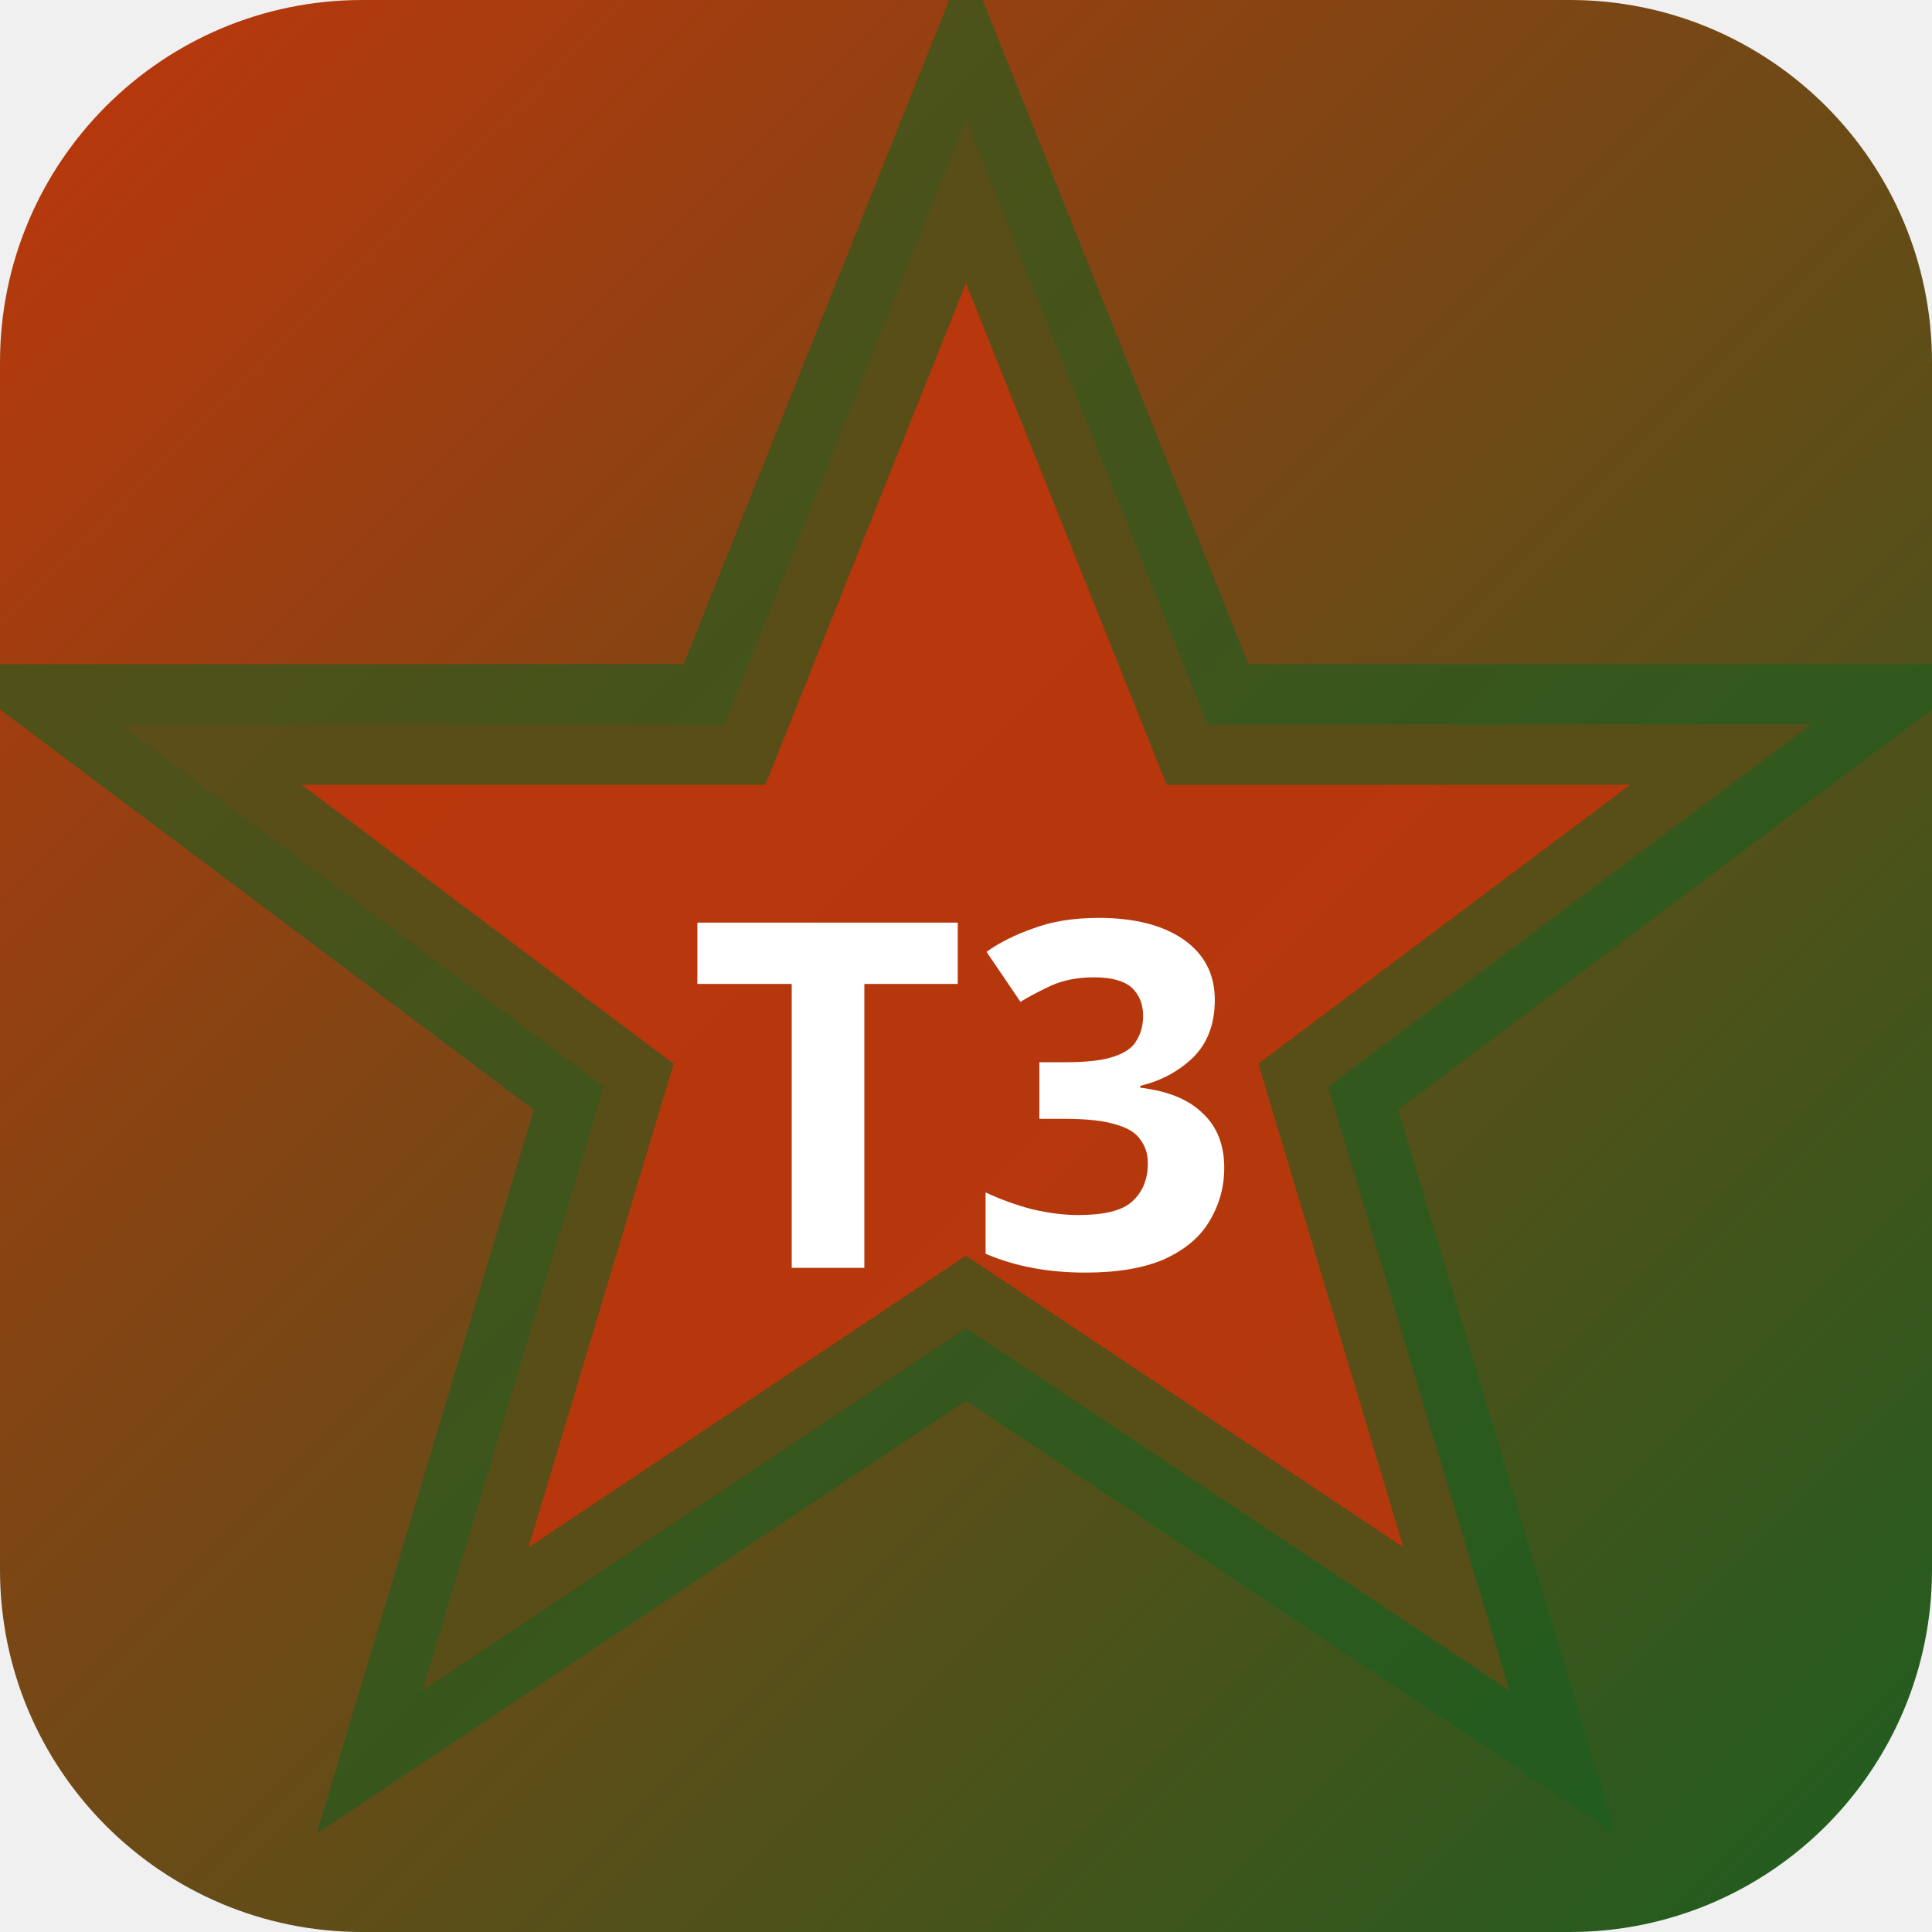
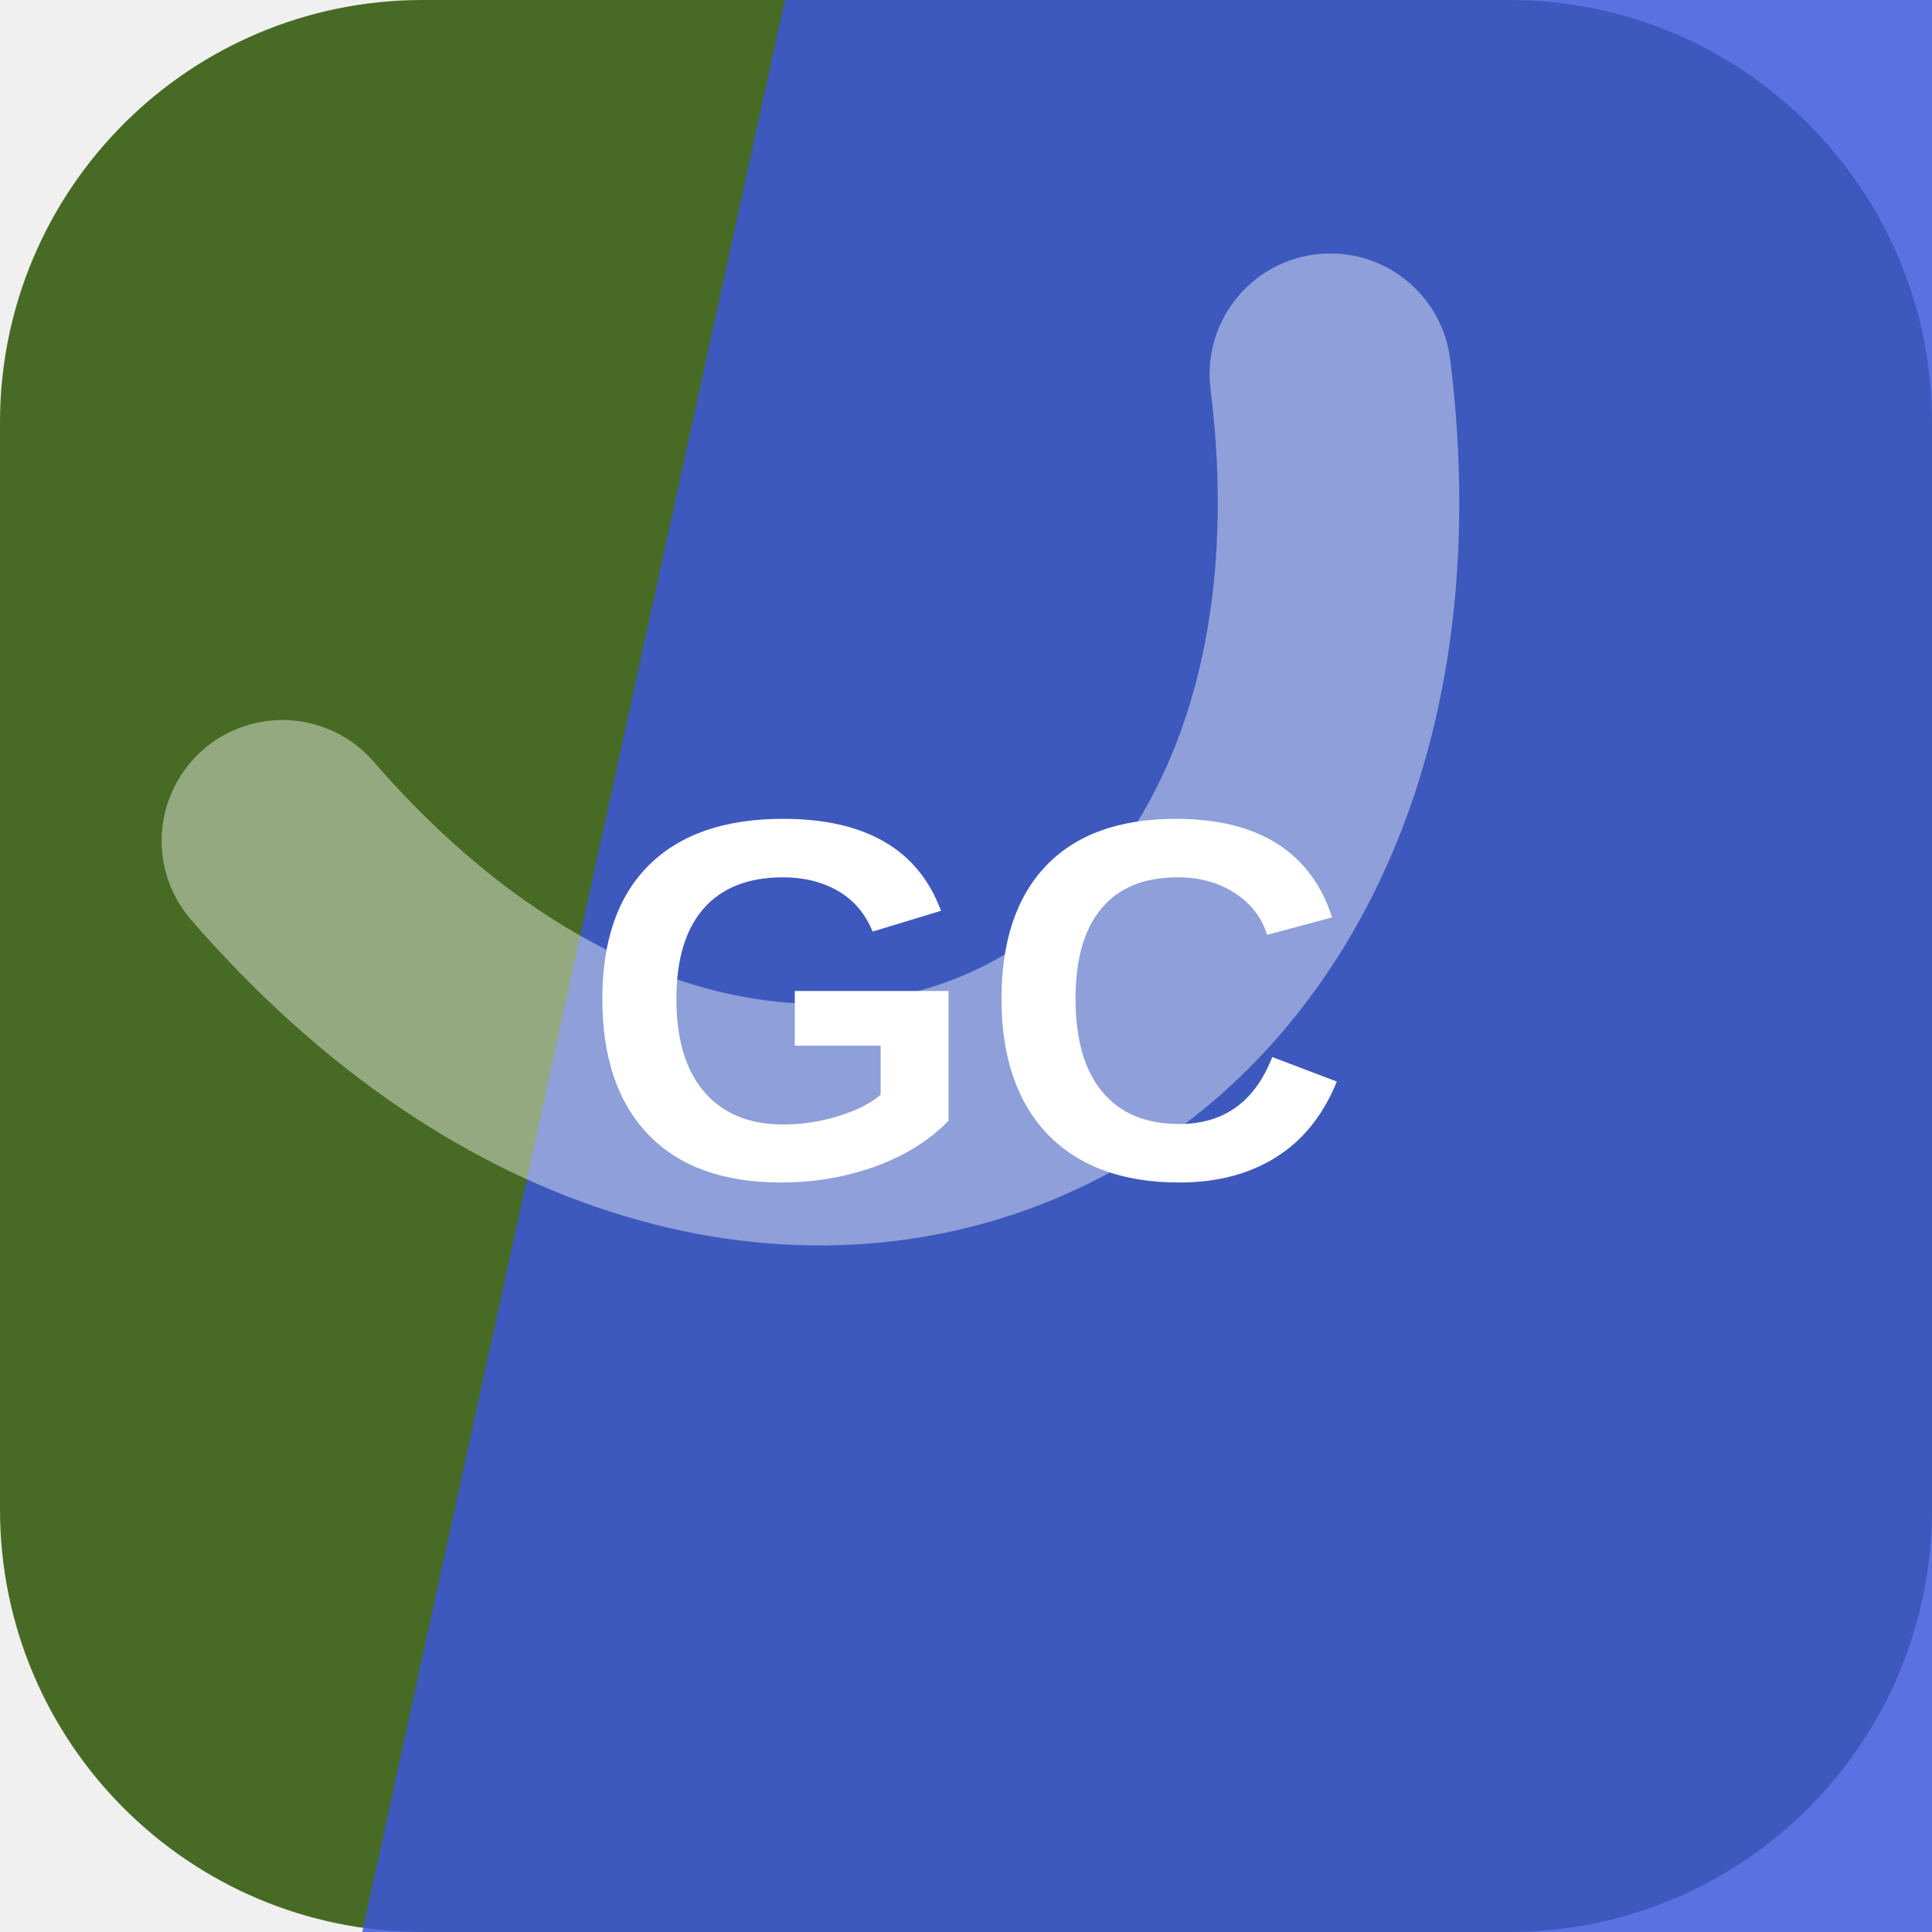
- <svg xmlns="http://www.w3.org/2000/svg" width="32" height="32" viewBox="0 0 32 32">
-   <defs>
-     <linearGradient id="bgt3b0" x1="0" y1="0" x2="1" y2="1">
-       <stop offset="0%" stop-color="#bf360c" />
-       <stop offset="100%" stop-color="#1b5e20" />
-     </linearGradient>
-   </defs>
-   <rect width="32" height="32" rx="6" fill="url(#bgt3b0)" />
-   <polygon points="16,2 20,12 30,12 22,18 25,28 16,22 7,28 10,18 2,12 12,12" fill="rgba(191,54,12,0.9)" stroke="rgba(27,94,32,0.6)" stroke-width="2" />
-   <text x="16" y="21" text-anchor="middle" fill="#fff" font-size="8" font-weight="700" font-family="system-ui">T3</text>
+ <svg xmlns="http://www.w3.org/2000/svg" width="64" height="64" viewBox="0 0 64 64" role="img">
+   <rect width="64" height="64" rx="14" fill="hsl(90 50% 28%)" />
+   <path d="M26 0h38v64H12Z" fill="hsl(230 72% 55%)" opacity="0.82" />
+   <g transform="rotate(156 32 32)" opacity="0.42">
+     <path d="M13 45c7-23 31-23 38 0" fill="none" stroke="#ffffff" stroke-width="8" stroke-linecap="round" />
+   </g>
+   <text x="32" y="39" text-anchor="middle" fill="#ffffff" font-family="Arial,Helvetica,sans-serif" font-size="17" font-weight="700" letter-spacing="0">GC</text>
</svg>
